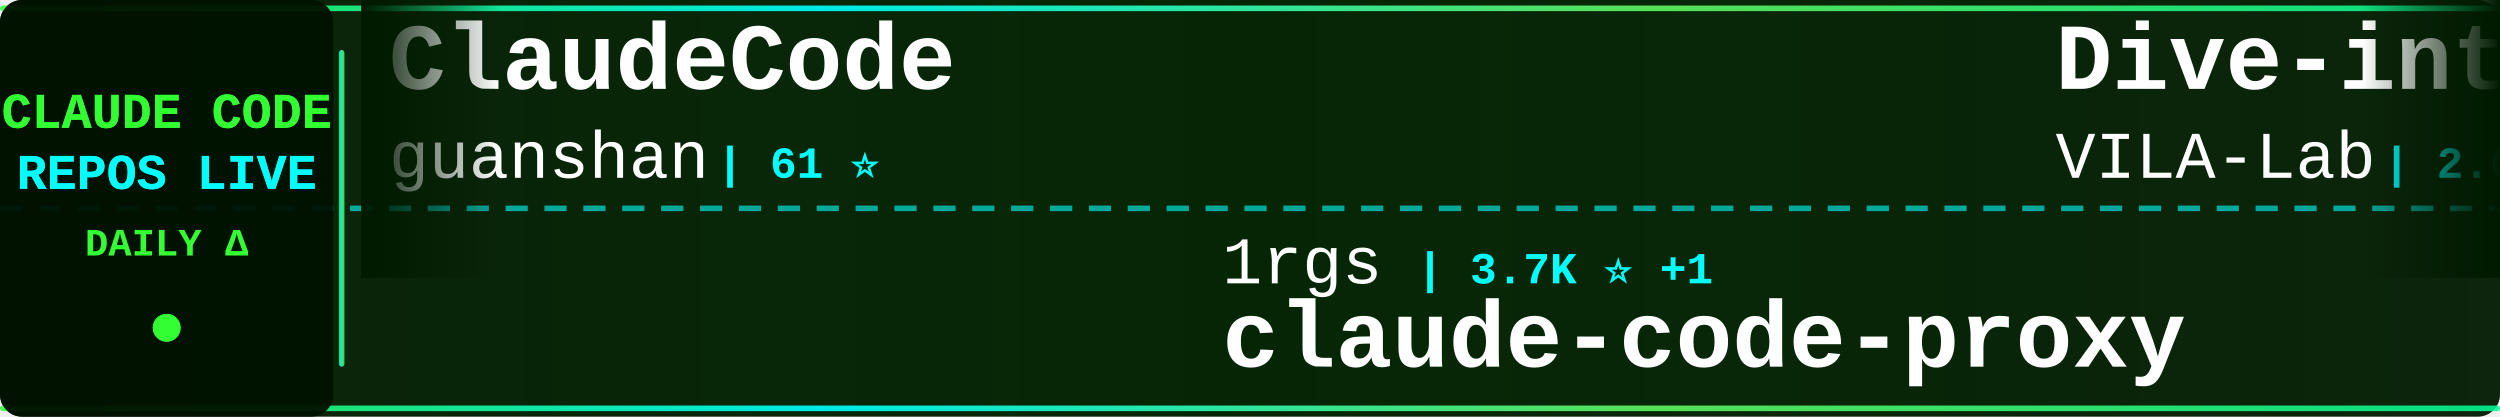
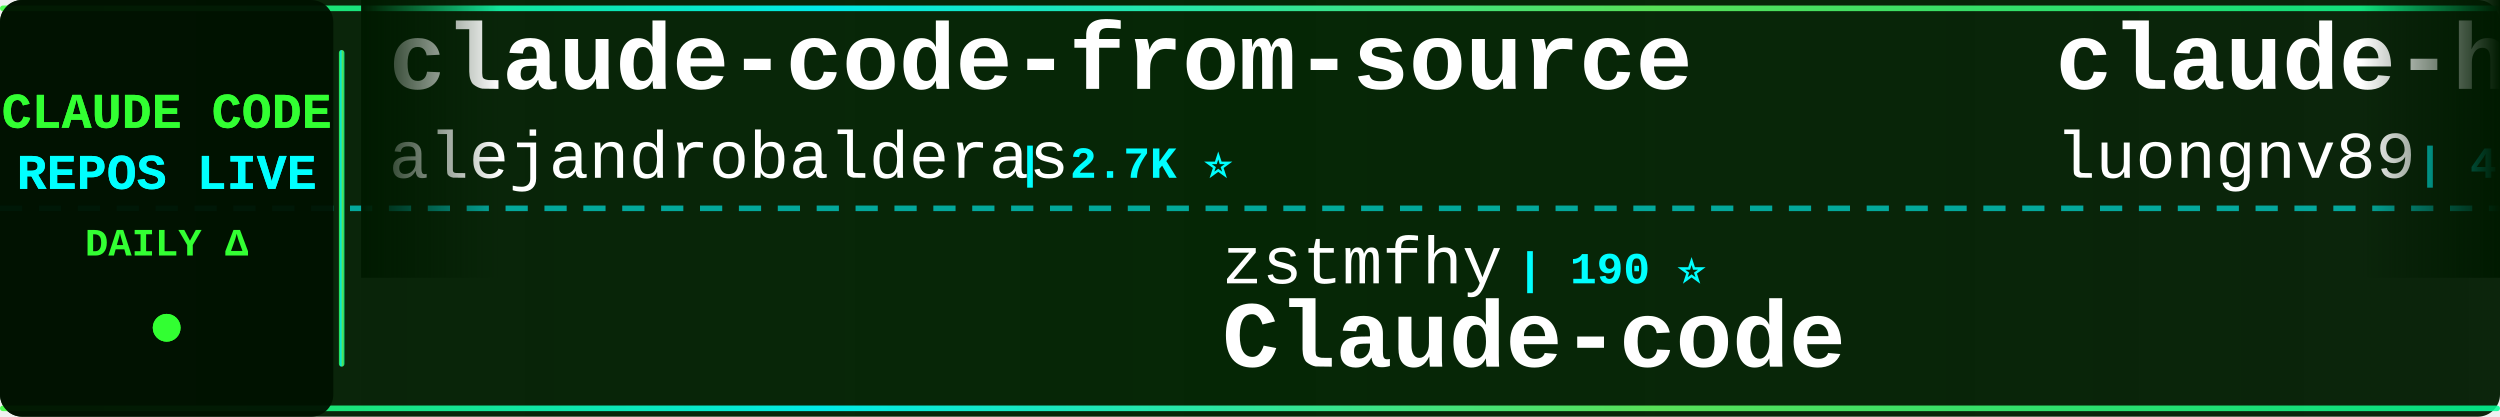
<svg xmlns="http://www.w3.org/2000/svg" width="900" height="150">
  <defs>
    <linearGradient id="tickerBg" x1="0%" y1="0%" x2="100%" y2="0%">
      <stop offset="0%" style="stop-color:#001a00;stop-opacity:0.95" />
      <stop offset="50%" style="stop-color:#002200;stop-opacity:0.98" />
      <stop offset="100%" style="stop-color:#001a00;stop-opacity:0.95" />
    </linearGradient>
    <linearGradient id="borderGrad" x1="0%" y1="0%" x2="100%" y2="0%">
      <stop offset="0%" style="stop-color:#33ff33;stop-opacity:0.85">
        <animate attributeName="stop-opacity" values="0.85;1;0.85" dur="2s" repeatCount="indefinite" />
      </stop>
      <stop offset="33%" style="stop-color:#00ffff;stop-opacity:0.9">
        <animate attributeName="stop-opacity" values="0.9;1;0.9" dur="2.2s" repeatCount="indefinite" />
      </stop>
      <stop offset="66%" style="stop-color:#66ff66;stop-opacity:0.85">
        <animate attributeName="stop-opacity" values="0.85;1;0.85" dur="1.8s" repeatCount="indefinite" />
      </stop>
      <stop offset="100%" style="stop-color:#00ff99;stop-opacity:0.85">
        <animate attributeName="stop-opacity" values="0.85;1;0.85" dur="2s" repeatCount="indefinite" />
      </stop>
    </linearGradient>
    <filter id="textGlow">
      <feGaussianBlur stdDeviation="0.1" result="coloredBlur" />
      <feMerge>
        <feMergeNode in="coloredBlur" />
        <feMergeNode in="SourceGraphic" />
      </feMerge>
    </filter>
    <filter id="metricGlow">
      <feGaussianBlur stdDeviation="0.2" result="coloredBlur" />
      <feMerge>
        <feMergeNode in="coloredBlur" />
        <feMergeNode in="SourceGraphic" />
      </feMerge>
    </filter>
    <linearGradient id="leftFade" x1="0%" y1="0%" x2="100%" y2="0%">
      <stop offset="0%" style="stop-color:#001a00;stop-opacity:1" />
      <stop offset="100%" style="stop-color:#001a00;stop-opacity:0" />
    </linearGradient>
    <linearGradient id="rightFade" x1="0%" y1="0%" x2="100%" y2="0%">
      <stop offset="0%" style="stop-color:#001a00;stop-opacity:0" />
      <stop offset="100%" style="stop-color:#001a00;stop-opacity:1" />
    </linearGradient>
  </defs>
  <rect width="900" height="150" fill="url(#tickerBg)" rx="8" />
  <rect x="0" y="2" width="900" height="2" fill="url(#borderGrad)" rx="1" />
  <rect x="0" y="146" width="900" height="2" fill="url(#borderGrad)" rx="1" />
  <line x1="0" y1="75" x2="900" y2="75" stroke="#00ffff" stroke-width="2" stroke-dasharray="8 6" opacity="0.6" />
  <rect x="0" y="0" width="120" height="150" fill="#001100" opacity="0.95" rx="8" />
  <text x="60" y="46" font-family="'Courier New', monospace" font-size="18" font-weight="bold" fill="#33ff33" text-anchor="middle" filter="url(#textGlow)">
    CLAUDE CODE
  </text>
  <text x="60" y="68" font-family="'Courier New', monospace" font-size="18" font-weight="bold" fill="#00ffff" text-anchor="middle" filter="url(#textGlow)">
    REPOS LIVE
  </text>
  <text x="60" y="92" font-family="'Courier New', monospace" font-size="14" font-weight="bold" fill="#33ff33" text-anchor="middle">
    DAILY Δ
  </text>
  <circle cx="60" cy="118" r="5" fill="#33ff33" filter="url(#metricGlow)">
    <animate attributeName="r" values="4;6;4" dur="1.5s" repeatCount="indefinite" />
    <animate attributeName="opacity" values="0.6;1;0.6" dur="1.5s" repeatCount="indefinite" />
  </circle>
  <rect x="122" y="18" width="2" height="114" fill="url(#borderGrad)" rx="1" />
  <clipPath id="tickerClip">
    <rect x="130" y="0" width="770" height="150" />
  </clipPath>
  <g clip-path="url(#tickerClip)">
    <g id="tickerItems">
      <animateTransform attributeName="transform" attributeType="XML" type="translate" from="0 0" to="-3000 0" dur="54s" repeatCount="indefinite" />
      <g transform="translate(0, 0)">
-         <text x="140" y="32" font-family="'Courier New', monospace" font-size="34" font-weight="bold" fill="#ffffff">ClaudeCode</text>
-         <text x="140" y="64" font-family="'Courier New', monospace" font-size="24" font-weight="normal" fill="#ffffff" opacity="1.0">guanshan</text>
-         <text x="258" y="64" font-family="'Courier New', monospace" font-size="16" font-weight="bold" fill="#00ffff"> | 61 ⭐</text>
+         <text x="140" y="32" font-family="'Courier New', monospace" font-size="34" font-weight="bold" fill="#ffffff">claude-code-from-source</text>
+         <text x="140" y="64" font-family="'Courier New', monospace" font-size="24" font-weight="normal" fill="#ffffff" opacity="1.0">alejandrobalderas</text>
+         <text x="366" y="64" font-family="'Courier New', monospace" font-size="16" font-weight="bold" fill="#00ffff"> | 2.7K ⭐</text>
      </g>
      <g transform="translate(300, 0)">
-         <text x="140" y="102" font-family="'Courier New', monospace" font-size="24" font-weight="normal" fill="#ffffff" opacity="1.0">1rgs</text>
-         <text x="210" y="102" font-family="'Courier New', monospace" font-size="16" font-weight="bold" fill="#00ffff"> | 3.7K ⭐ +1</text>
-         <text x="140" y="132" font-family="'Courier New', monospace" font-size="34" font-weight="bold" fill="#ffffff">claude-code-proxy</text>
+         <text x="140" y="102" font-family="'Courier New', monospace" font-size="24" font-weight="normal" fill="#ffffff" opacity="1.0">zstmfhy</text>
+         <text x="246" y="102" font-family="'Courier New', monospace" font-size="16" font-weight="bold" fill="#00ffff"> | 190 ⭐</text>
+         <text x="140" y="132" font-family="'Courier New', monospace" font-size="34" font-weight="bold" fill="#ffffff">Claude-code</text>
      </g>
      <g transform="translate(600, 0)">
-         <text x="140" y="32" font-family="'Courier New', monospace" font-size="34" font-weight="bold" fill="#ffffff">Dive-into-Claude-Code</text>
-         <text x="140" y="64" font-family="'Courier New', monospace" font-size="24" font-weight="normal" fill="#ffffff" opacity="1.0">VILA-Lab</text>
-         <text x="258" y="64" font-family="'Courier New', monospace" font-size="16" font-weight="bold" fill="#00ffff"> | 2.0K ⭐ +1</text>
+         <text x="140" y="32" font-family="'Courier New', monospace" font-size="34" font-weight="bold" fill="#ffffff">claude-howto</text>
+         <text x="140" y="64" font-family="'Courier New', monospace" font-size="24" font-weight="normal" fill="#ffffff" opacity="1.0">luongnv89</text>
+         <text x="270" y="64" font-family="'Courier New', monospace" font-size="16" font-weight="bold" fill="#00ffff"> | 40.5K ⭐ +6</text>
      </g>
      <g transform="translate(900, 0)">
-         <text x="140" y="102" font-family="'Courier New', monospace" font-size="24" font-weight="normal" fill="#ffffff" opacity="1.0">digitalsamba</text>
-         <text x="306" y="102" font-family="'Courier New', monospace" font-size="16" font-weight="bold" fill="#00ffff"> | 1.8K ⭐ +1</text>
-         <text x="140" y="132" font-family="'Courier New', monospace" font-size="34" font-weight="bold" fill="#ffffff">claude-code-video-toolki...</text>
+         <text x="140" y="102" font-family="'Courier New', monospace" font-size="24" font-weight="normal" fill="#ffffff" opacity="1.0">jeremylongshore</text>
+         <text x="342" y="102" font-family="'Courier New', monospace" font-size="16" font-weight="bold" fill="#00ffff"> | 2.6K ⭐ +1</text>
+         <text x="140" y="132" font-family="'Courier New', monospace" font-size="34" font-weight="bold" fill="#ffffff">claude-code-plugins-plus...</text>
      </g>
      <g transform="translate(1200, 0)">
-         <text x="140" y="32" font-family="'Courier New', monospace" font-size="34" font-weight="bold" fill="#ffffff">ralph-claude-code</text>
-         <text x="140" y="64" font-family="'Courier New', monospace" font-size="24" font-weight="normal" fill="#ffffff" opacity="1.0">frankbria</text>
-         <text x="270" y="64" font-family="'Courier New', monospace" font-size="16" font-weight="bold" fill="#00ffff"> | 9.6K ⭐ +1</text>
+         <text x="140" y="32" font-family="'Courier New', monospace" font-size="34" font-weight="bold" fill="#ffffff">claude-code-source</text>
+         <text x="140" y="64" font-family="'Courier New', monospace" font-size="24" font-weight="normal" fill="#ffffff" opacity="1.0">AprilNEA</text>
+         <text x="258" y="64" font-family="'Courier New', monospace" font-size="16" font-weight="bold" fill="#00ffff"> | 392 ⭐</text>
      </g>
      <g transform="translate(1500, 0)">
-         <text x="140" y="102" font-family="'Courier New', monospace" font-size="24" font-weight="normal" fill="#ffffff" opacity="1.0">darcyegb</text>
-         <text x="258" y="102" font-family="'Courier New', monospace" font-size="16" font-weight="bold" fill="#00ffff"> | 750 ⭐</text>
-         <text x="140" y="132" font-family="'Courier New', monospace" font-size="34" font-weight="bold" fill="#ffffff">ClaudeCodeAgents</text>
+         <text x="140" y="102" font-family="'Courier New', monospace" font-size="24" font-weight="normal" fill="#ffffff" opacity="1.0">lorryjovens-hub</text>
+         <text x="342" y="102" font-family="'Courier New', monospace" font-size="16" font-weight="bold" fill="#00ffff"> | 1.7K ⭐</text>
+         <text x="140" y="132" font-family="'Courier New', monospace" font-size="34" font-weight="bold" fill="#ffffff">claude-code-rust</text>
      </g>
      <g transform="translate(1800, 0)">
-         <text x="140" y="32" font-family="'Courier New', monospace" font-size="34" font-weight="bold" fill="#ffffff">claude-code-hub</text>
-         <text x="140" y="64" font-family="'Courier New', monospace" font-size="24" font-weight="normal" fill="#ffffff" opacity="1.0">ding113</text>
-         <text x="246" y="64" font-family="'Courier New', monospace" font-size="16" font-weight="bold" fill="#00ffff"> | 3.3K ⭐</text>
+         <text x="140" y="32" font-family="'Courier New', monospace" font-size="34" font-weight="bold" fill="#ffffff">claude-code-system-promp...</text>
+         <text x="140" y="64" font-family="'Courier New', monospace" font-size="24" font-weight="normal" fill="#ffffff" opacity="1.0">Piebald-AI</text>
+         <text x="282" y="64" font-family="'Courier New', monospace" font-size="16" font-weight="bold" fill="#00ffff"> | 12.0K ⭐ +3</text>
      </g>
      <g transform="translate(2100, 0)">
-         <text x="140" y="102" font-family="'Courier New', monospace" font-size="24" font-weight="normal" fill="#ffffff" opacity="1.0">luyao618</text>
-         <text x="258" y="102" font-family="'Courier New', monospace" font-size="16" font-weight="bold" fill="#00ffff"> | 1.6K ⭐</text>
-         <text x="140" y="132" font-family="'Courier New', monospace" font-size="34" font-weight="bold" fill="#ffffff">Claude-Code-Source-Study</text>
+         <text x="140" y="102" font-family="'Courier New', monospace" font-size="24" font-weight="normal" fill="#ffffff" opacity="1.0">ChrisWiles</text>
+         <text x="282" y="102" font-family="'Courier New', monospace" font-size="16" font-weight="bold" fill="#00ffff"> | 6.0K ⭐</text>
+         <text x="140" y="132" font-family="'Courier New', monospace" font-size="34" font-weight="bold" fill="#ffffff">claude-code-showcase</text>
      </g>
      <g transform="translate(2400, 0)">
-         <text x="140" y="32" font-family="'Courier New', monospace" font-size="34" font-weight="bold" fill="#ffffff">claude-code-source</text>
-         <text x="140" y="64" font-family="'Courier New', monospace" font-size="24" font-weight="normal" fill="#ffffff" opacity="1.0">hangsman</text>
-         <text x="258" y="64" font-family="'Courier New', monospace" font-size="16" font-weight="bold" fill="#00ffff"> | 787 ⭐</text>
+         <text x="140" y="32" font-family="'Courier New', monospace" font-size="34" font-weight="bold" fill="#ffffff">claude-code-base-action</text>
+         <text x="140" y="64" font-family="'Courier New', monospace" font-size="24" font-weight="normal" fill="#ffffff" opacity="1.0">anthropics</text>
+         <text x="282" y="64" font-family="'Courier New', monospace" font-size="16" font-weight="bold" fill="#00ffff"> | 924 ⭐ +1</text>
      </g>
      <g transform="translate(2700, 0)">
-         <text x="140" y="102" font-family="'Courier New', monospace" font-size="24" font-weight="normal" fill="#ffffff" opacity="1.0">luongnv89</text>
-         <text x="270" y="102" font-family="'Courier New', monospace" font-size="16" font-weight="bold" fill="#00ffff"> | 40.5K ⭐ +13</text>
-         <text x="140" y="132" font-family="'Courier New', monospace" font-size="34" font-weight="bold" fill="#ffffff">claude-howto</text>
+         <text x="140" y="102" font-family="'Courier New', monospace" font-size="24" font-weight="normal" fill="#ffffff" opacity="1.0">ghuntley</text>
+         <text x="258" y="102" font-family="'Courier New', monospace" font-size="16" font-weight="bold" fill="#00ffff"> | 986 ⭐</text>
+         <text x="140" y="132" font-family="'Courier New', monospace" font-size="34" font-weight="bold" fill="#ffffff">claude-code-source-code-...</text>
      </g>
      <g transform="translate(3000, 0)">
-         <text x="140" y="32" font-family="'Courier New', monospace" font-size="34" font-weight="bold" fill="#ffffff">ClaudeCode</text>
-         <text x="140" y="64" font-family="'Courier New', monospace" font-size="24" font-weight="normal" fill="#ffffff" opacity="1.0">guanshan</text>
-         <text x="258" y="64" font-family="'Courier New', monospace" font-size="16" font-weight="bold" fill="#00ffff"> | 61 ⭐</text>
+         <text x="140" y="32" font-family="'Courier New', monospace" font-size="34" font-weight="bold" fill="#ffffff">claude-code-from-source</text>
+         <text x="140" y="64" font-family="'Courier New', monospace" font-size="24" font-weight="normal" fill="#ffffff" opacity="1.0">alejandrobalderas</text>
+         <text x="366" y="64" font-family="'Courier New', monospace" font-size="16" font-weight="bold" fill="#00ffff"> | 2.7K ⭐</text>
      </g>
      <g transform="translate(3300, 0)">
-         <text x="140" y="102" font-family="'Courier New', monospace" font-size="24" font-weight="normal" fill="#ffffff" opacity="1.0">1rgs</text>
-         <text x="210" y="102" font-family="'Courier New', monospace" font-size="16" font-weight="bold" fill="#00ffff"> | 3.7K ⭐ +1</text>
-         <text x="140" y="132" font-family="'Courier New', monospace" font-size="34" font-weight="bold" fill="#ffffff">claude-code-proxy</text>
+         <text x="140" y="102" font-family="'Courier New', monospace" font-size="24" font-weight="normal" fill="#ffffff" opacity="1.0">zstmfhy</text>
+         <text x="246" y="102" font-family="'Courier New', monospace" font-size="16" font-weight="bold" fill="#00ffff"> | 190 ⭐</text>
+         <text x="140" y="132" font-family="'Courier New', monospace" font-size="34" font-weight="bold" fill="#ffffff">Claude-code</text>
      </g>
      <g transform="translate(3600, 0)">
-         <text x="140" y="32" font-family="'Courier New', monospace" font-size="34" font-weight="bold" fill="#ffffff">Dive-into-Claude-Code</text>
-         <text x="140" y="64" font-family="'Courier New', monospace" font-size="24" font-weight="normal" fill="#ffffff" opacity="1.0">VILA-Lab</text>
-         <text x="258" y="64" font-family="'Courier New', monospace" font-size="16" font-weight="bold" fill="#00ffff"> | 2.0K ⭐ +1</text>
+         <text x="140" y="32" font-family="'Courier New', monospace" font-size="34" font-weight="bold" fill="#ffffff">claude-howto</text>
+         <text x="140" y="64" font-family="'Courier New', monospace" font-size="24" font-weight="normal" fill="#ffffff" opacity="1.0">luongnv89</text>
+         <text x="270" y="64" font-family="'Courier New', monospace" font-size="16" font-weight="bold" fill="#00ffff"> | 40.5K ⭐ +6</text>
      </g>
      <g transform="translate(3900, 0)">
-         <text x="140" y="102" font-family="'Courier New', monospace" font-size="24" font-weight="normal" fill="#ffffff" opacity="1.0">digitalsamba</text>
-         <text x="306" y="102" font-family="'Courier New', monospace" font-size="16" font-weight="bold" fill="#00ffff"> | 1.8K ⭐ +1</text>
-         <text x="140" y="132" font-family="'Courier New', monospace" font-size="34" font-weight="bold" fill="#ffffff">claude-code-video-toolki...</text>
+         <text x="140" y="102" font-family="'Courier New', monospace" font-size="24" font-weight="normal" fill="#ffffff" opacity="1.0">jeremylongshore</text>
+         <text x="342" y="102" font-family="'Courier New', monospace" font-size="16" font-weight="bold" fill="#00ffff"> | 2.6K ⭐ +1</text>
+         <text x="140" y="132" font-family="'Courier New', monospace" font-size="34" font-weight="bold" fill="#ffffff">claude-code-plugins-plus...</text>
      </g>
    </g>
  </g>
  <rect x="130" y="0" width="50" height="100" fill="url(#leftFade)" />
  <rect x="850" y="0" width="50" height="100" fill="url(#rightFade)" />
</svg>
